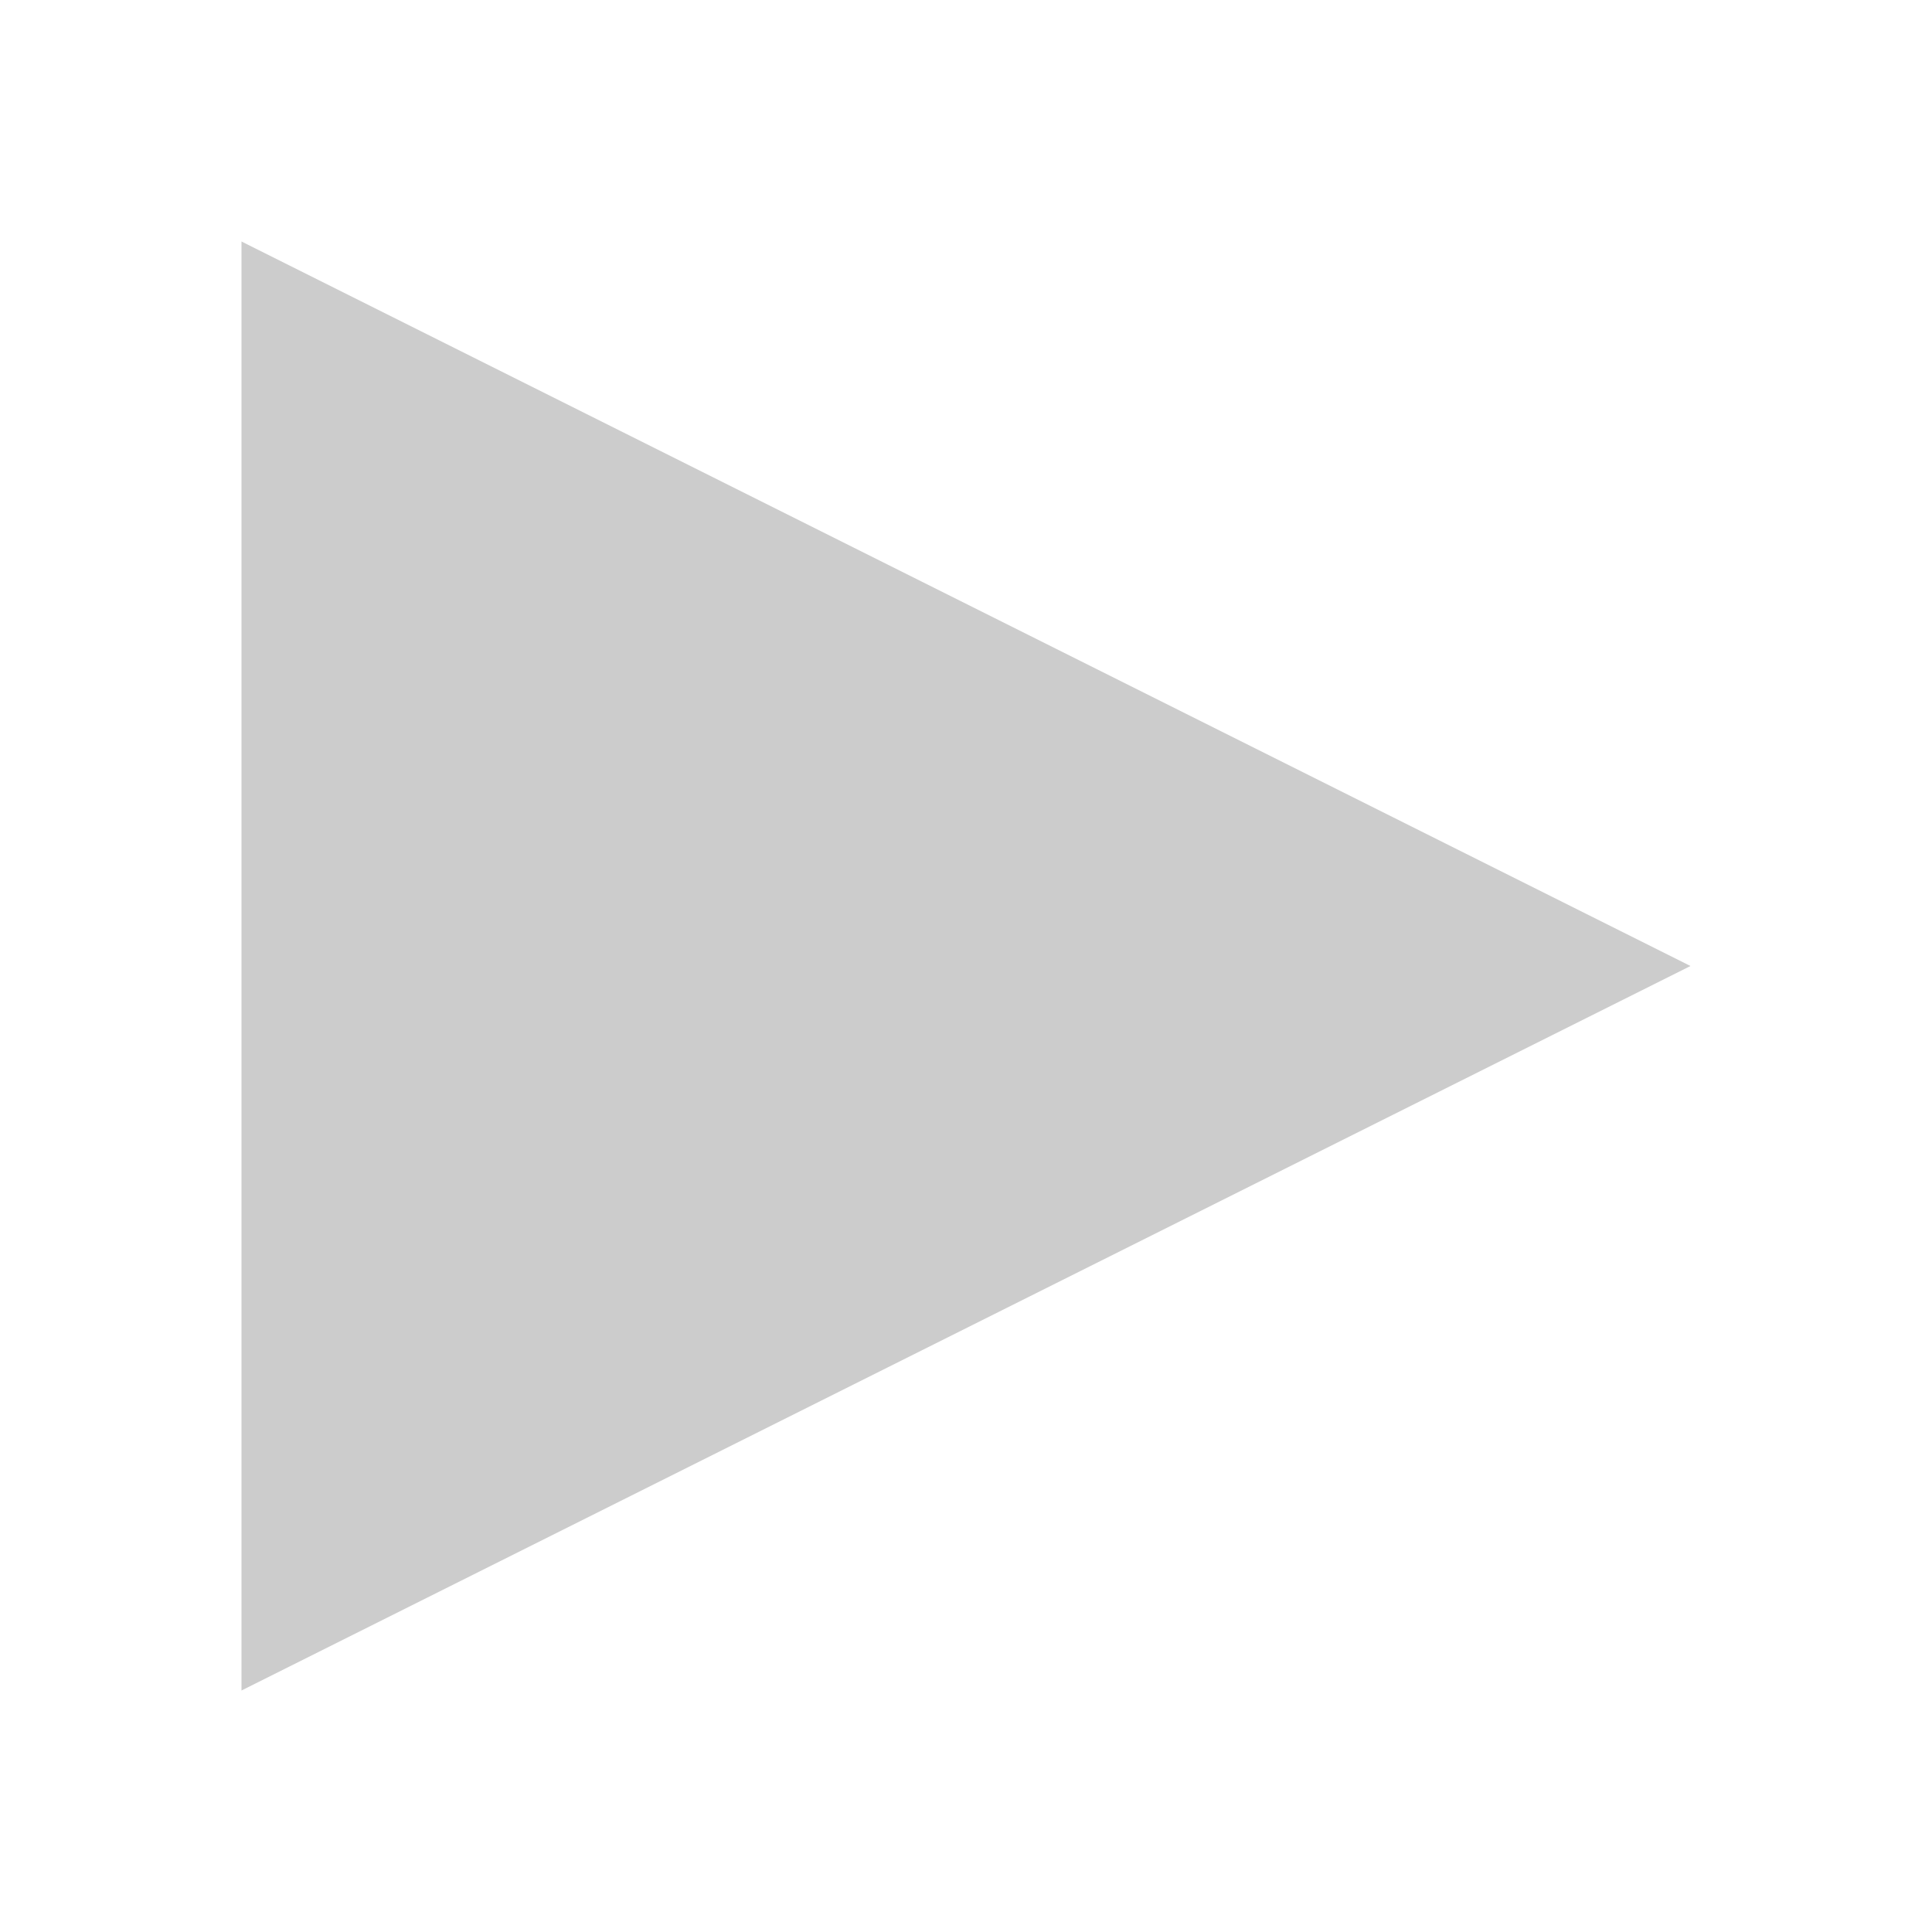
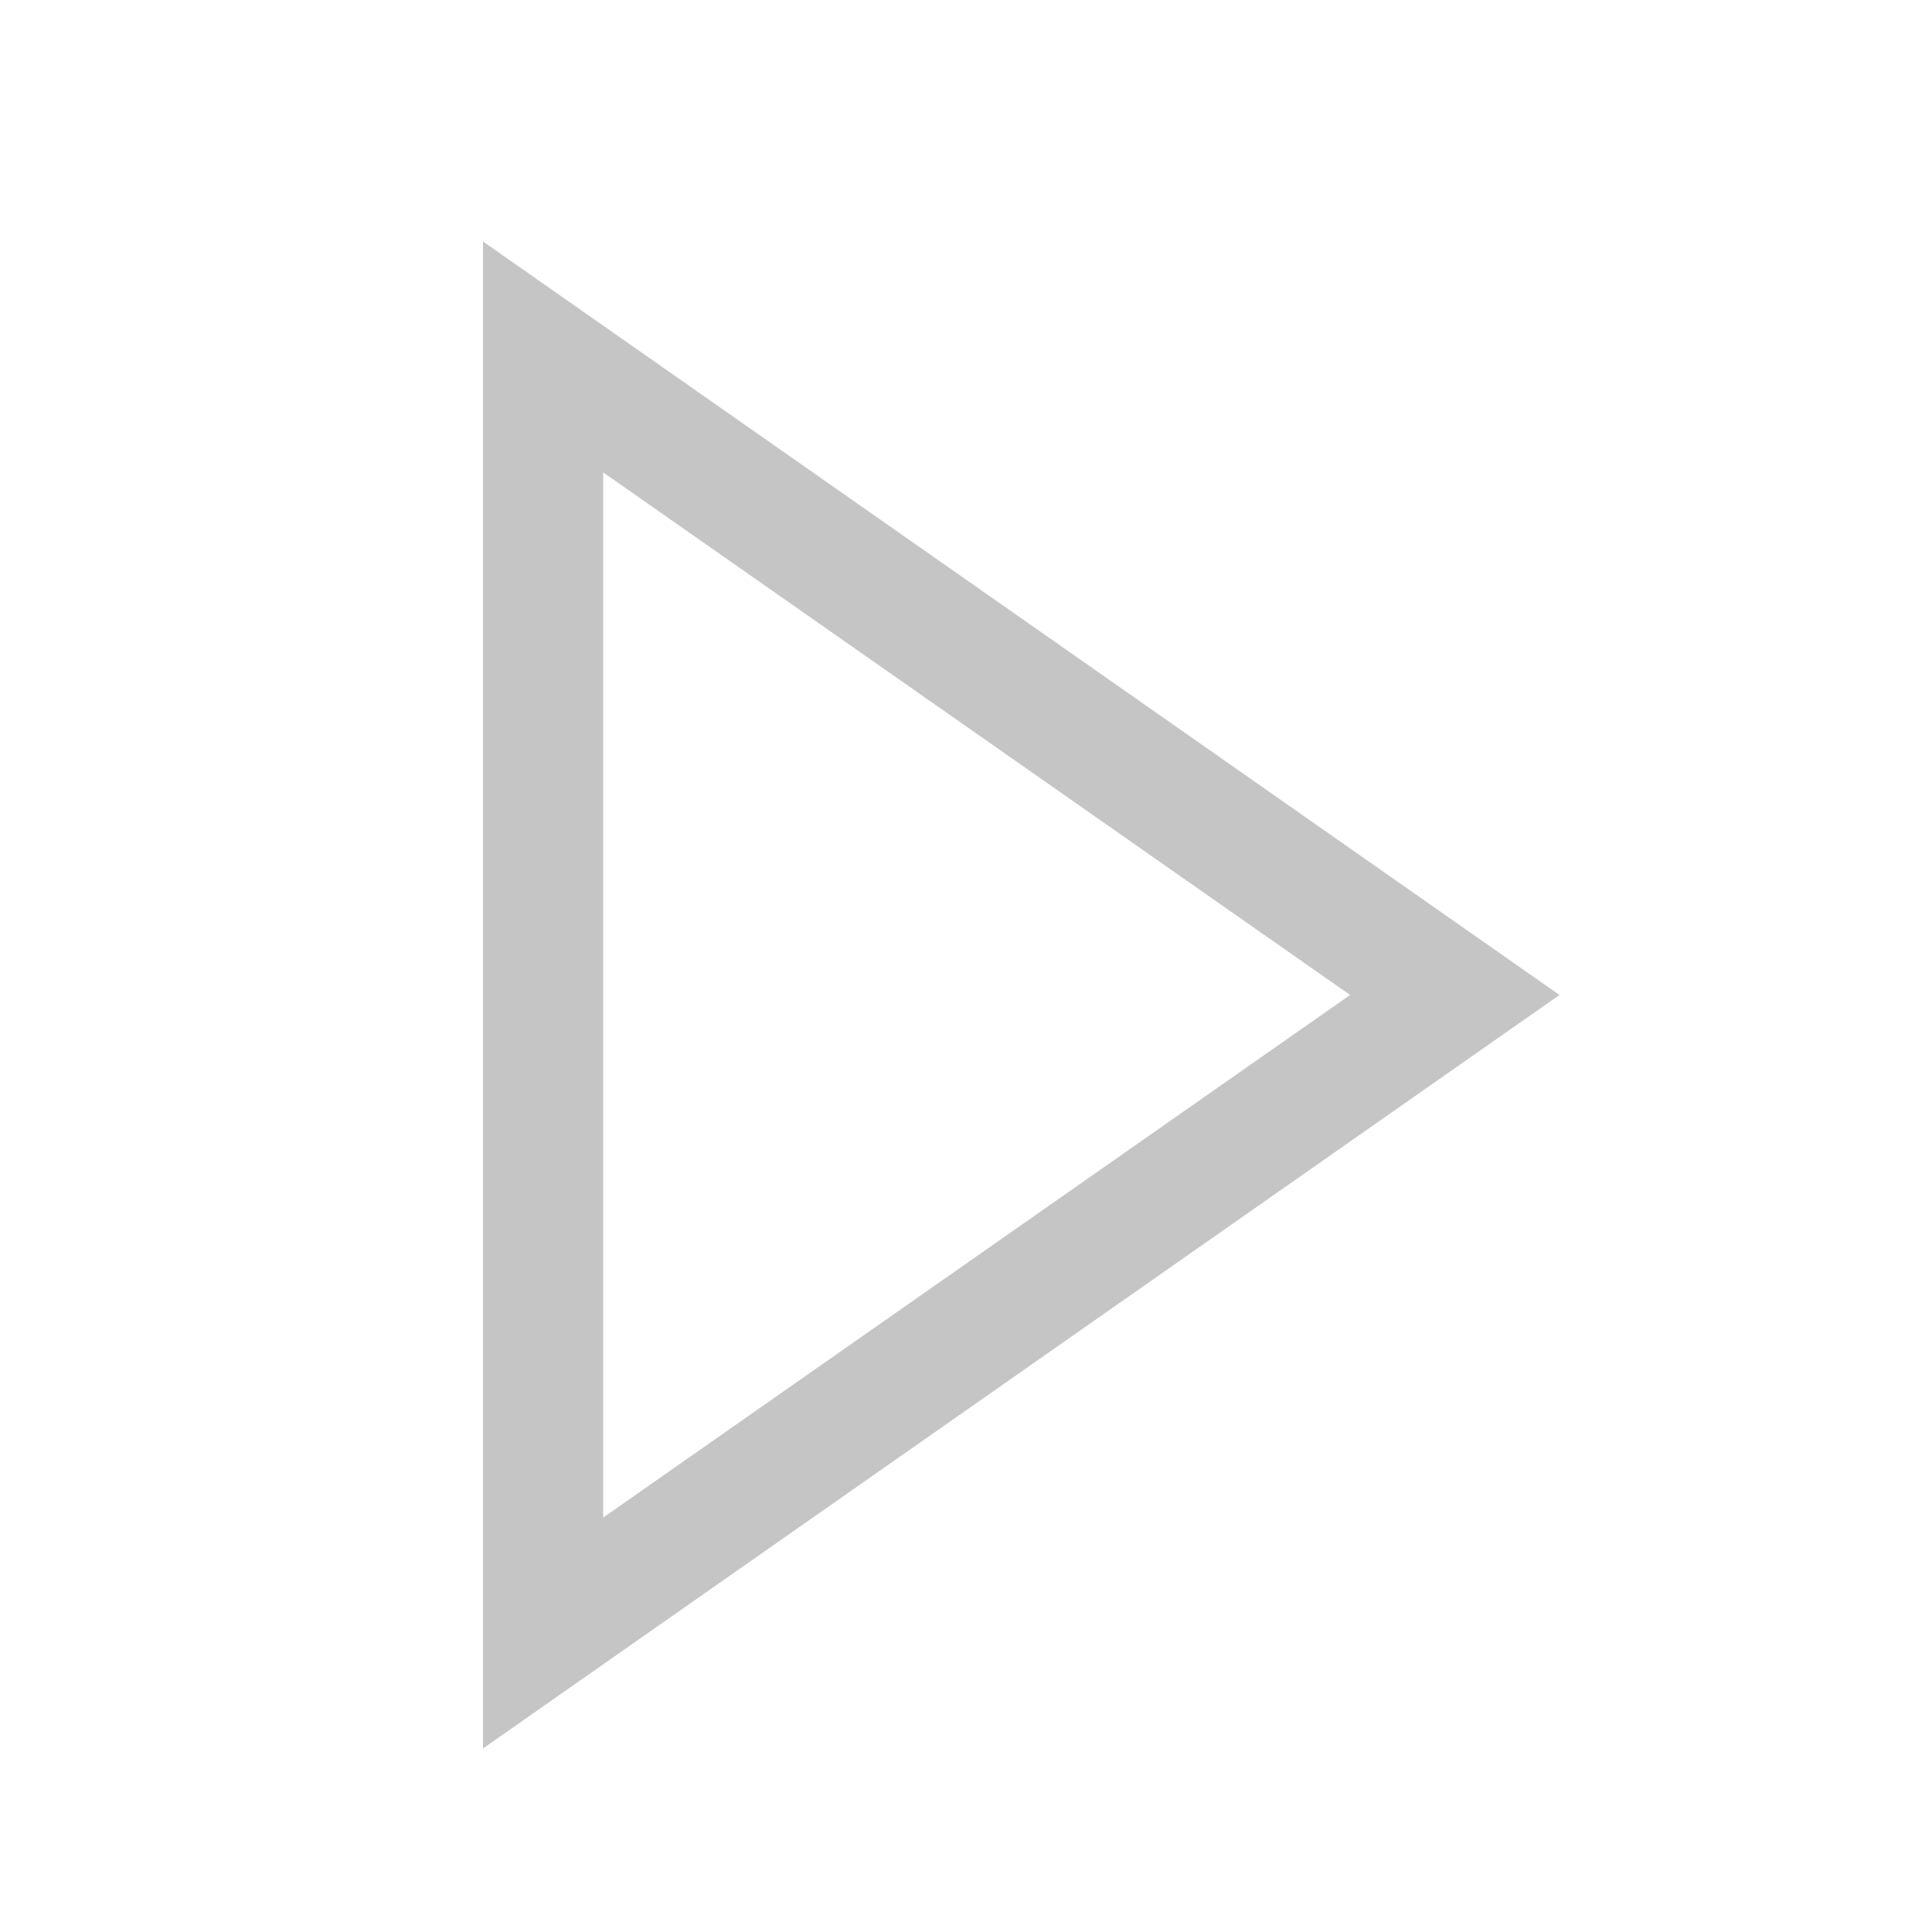
- <svg xmlns="http://www.w3.org/2000/svg" width="16" height="16" viewBox="0 0 16 16">
-   <path d="M2,2 L14,8 L2,14 X" style="fill: #cccccc;" />
+ <svg xmlns="http://www.w3.org/2000/svg" width="16" height="16" viewBox="0 0 16 16" fill="none">
+   <path fill-rule="evenodd" clip-rule="evenodd" d="M4 2V14.48L12.915 8.24L4 2ZM11.181 8.24L4.995 12.568V3.912L11.181 8.24Z" fill="#C5C5C5" />
</svg>
